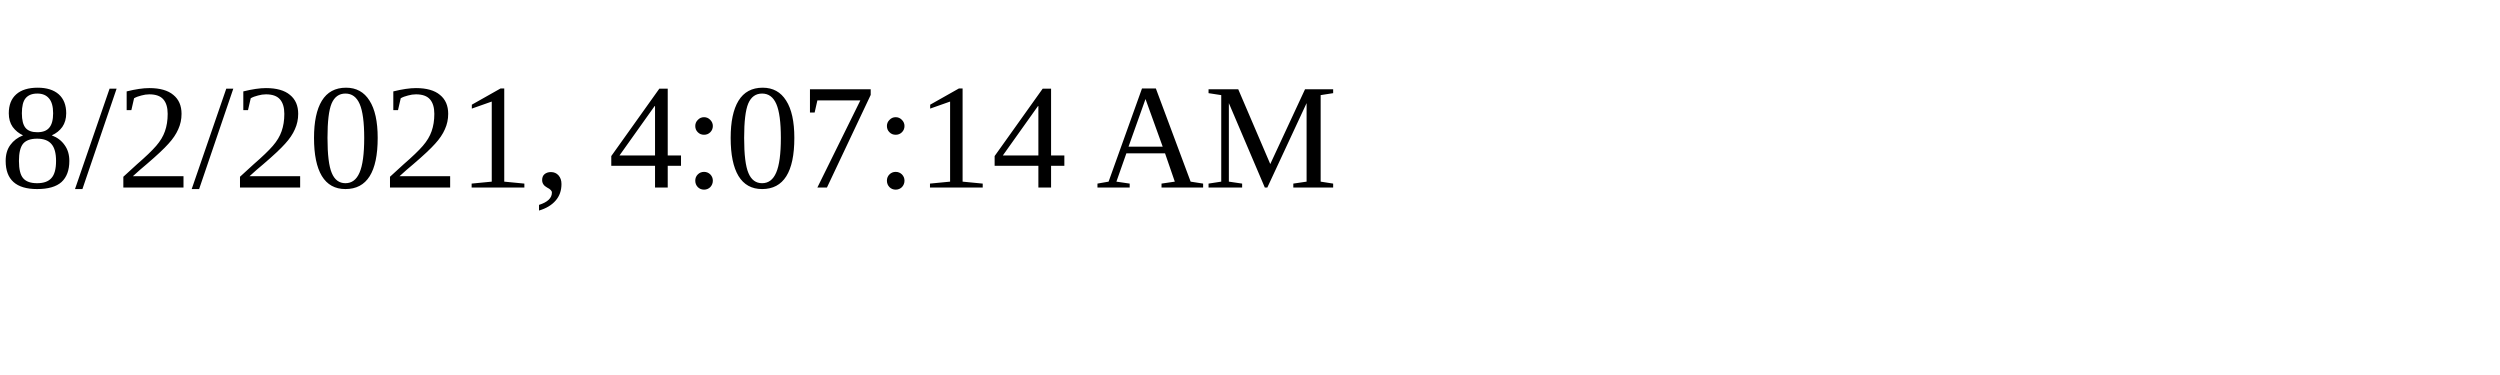
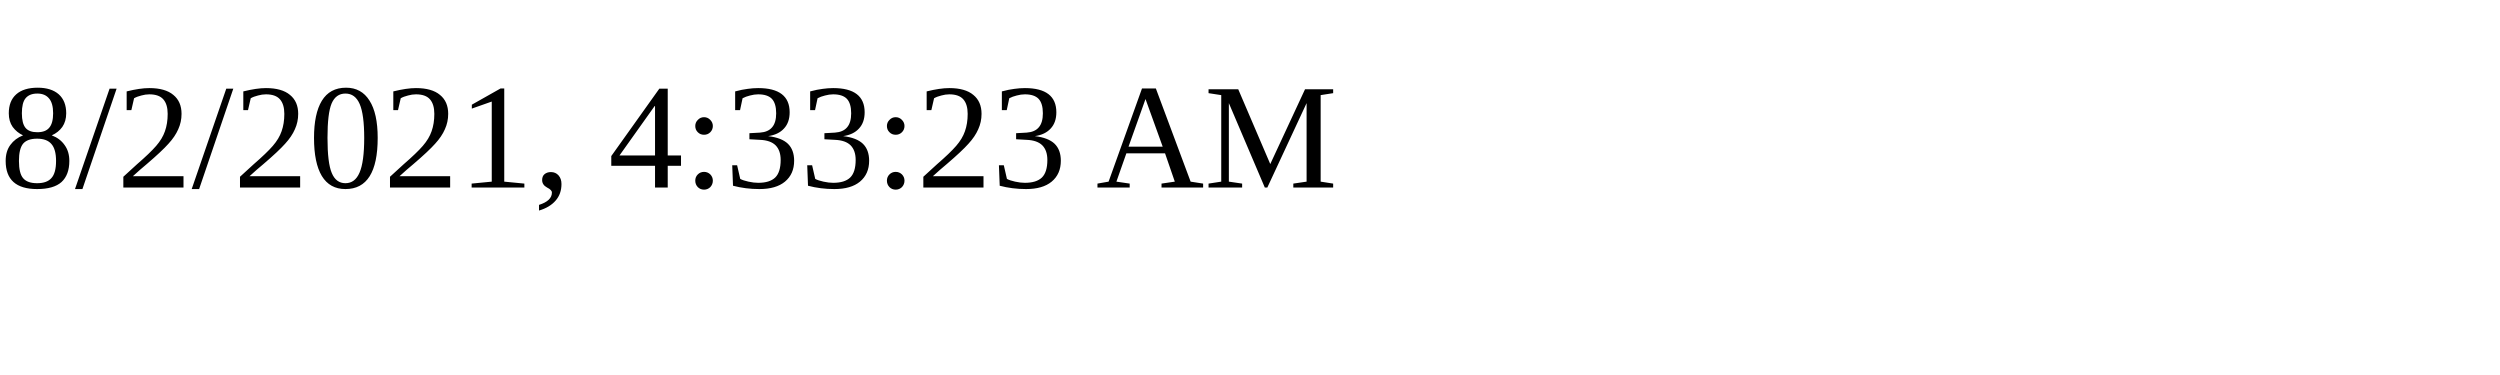
<svg xmlns="http://www.w3.org/2000/svg" height="30" width="200">
-   <text x="0" y="15">8/2/2021, 4:07:14 AM</text>
+   <text x="0" y="15">8/2/2021, 4:33:23 AM</text>
</svg>
